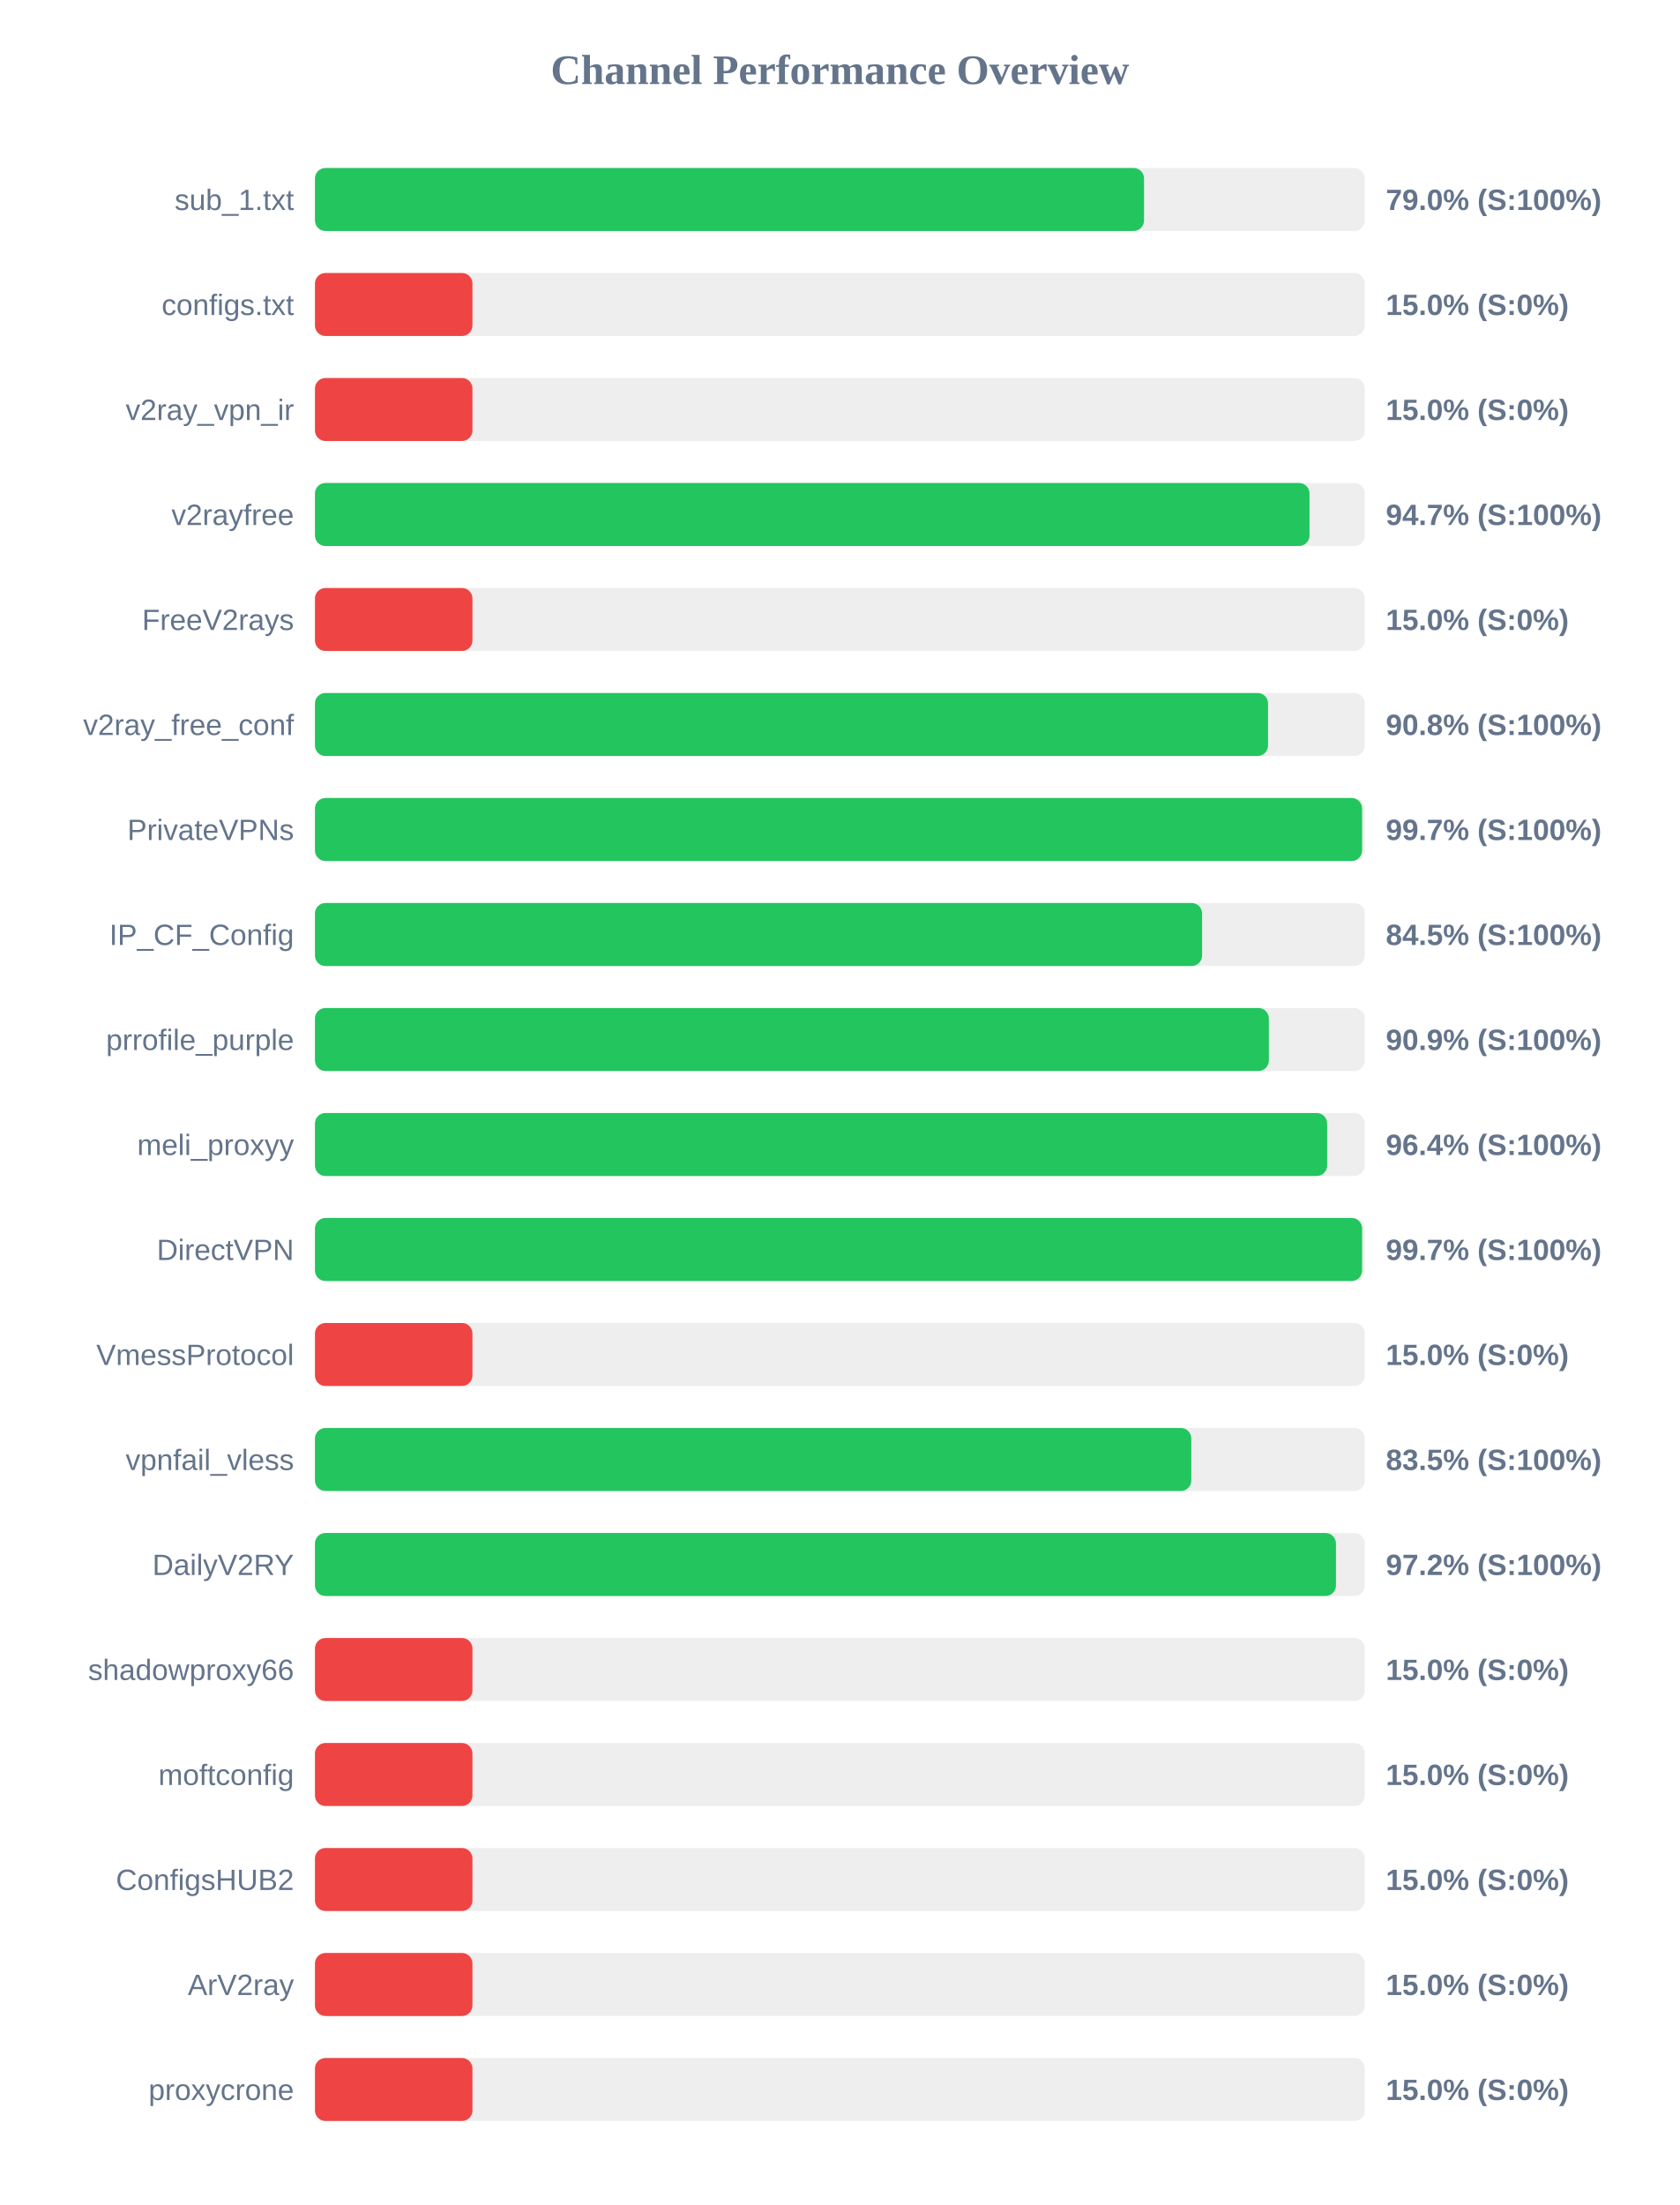
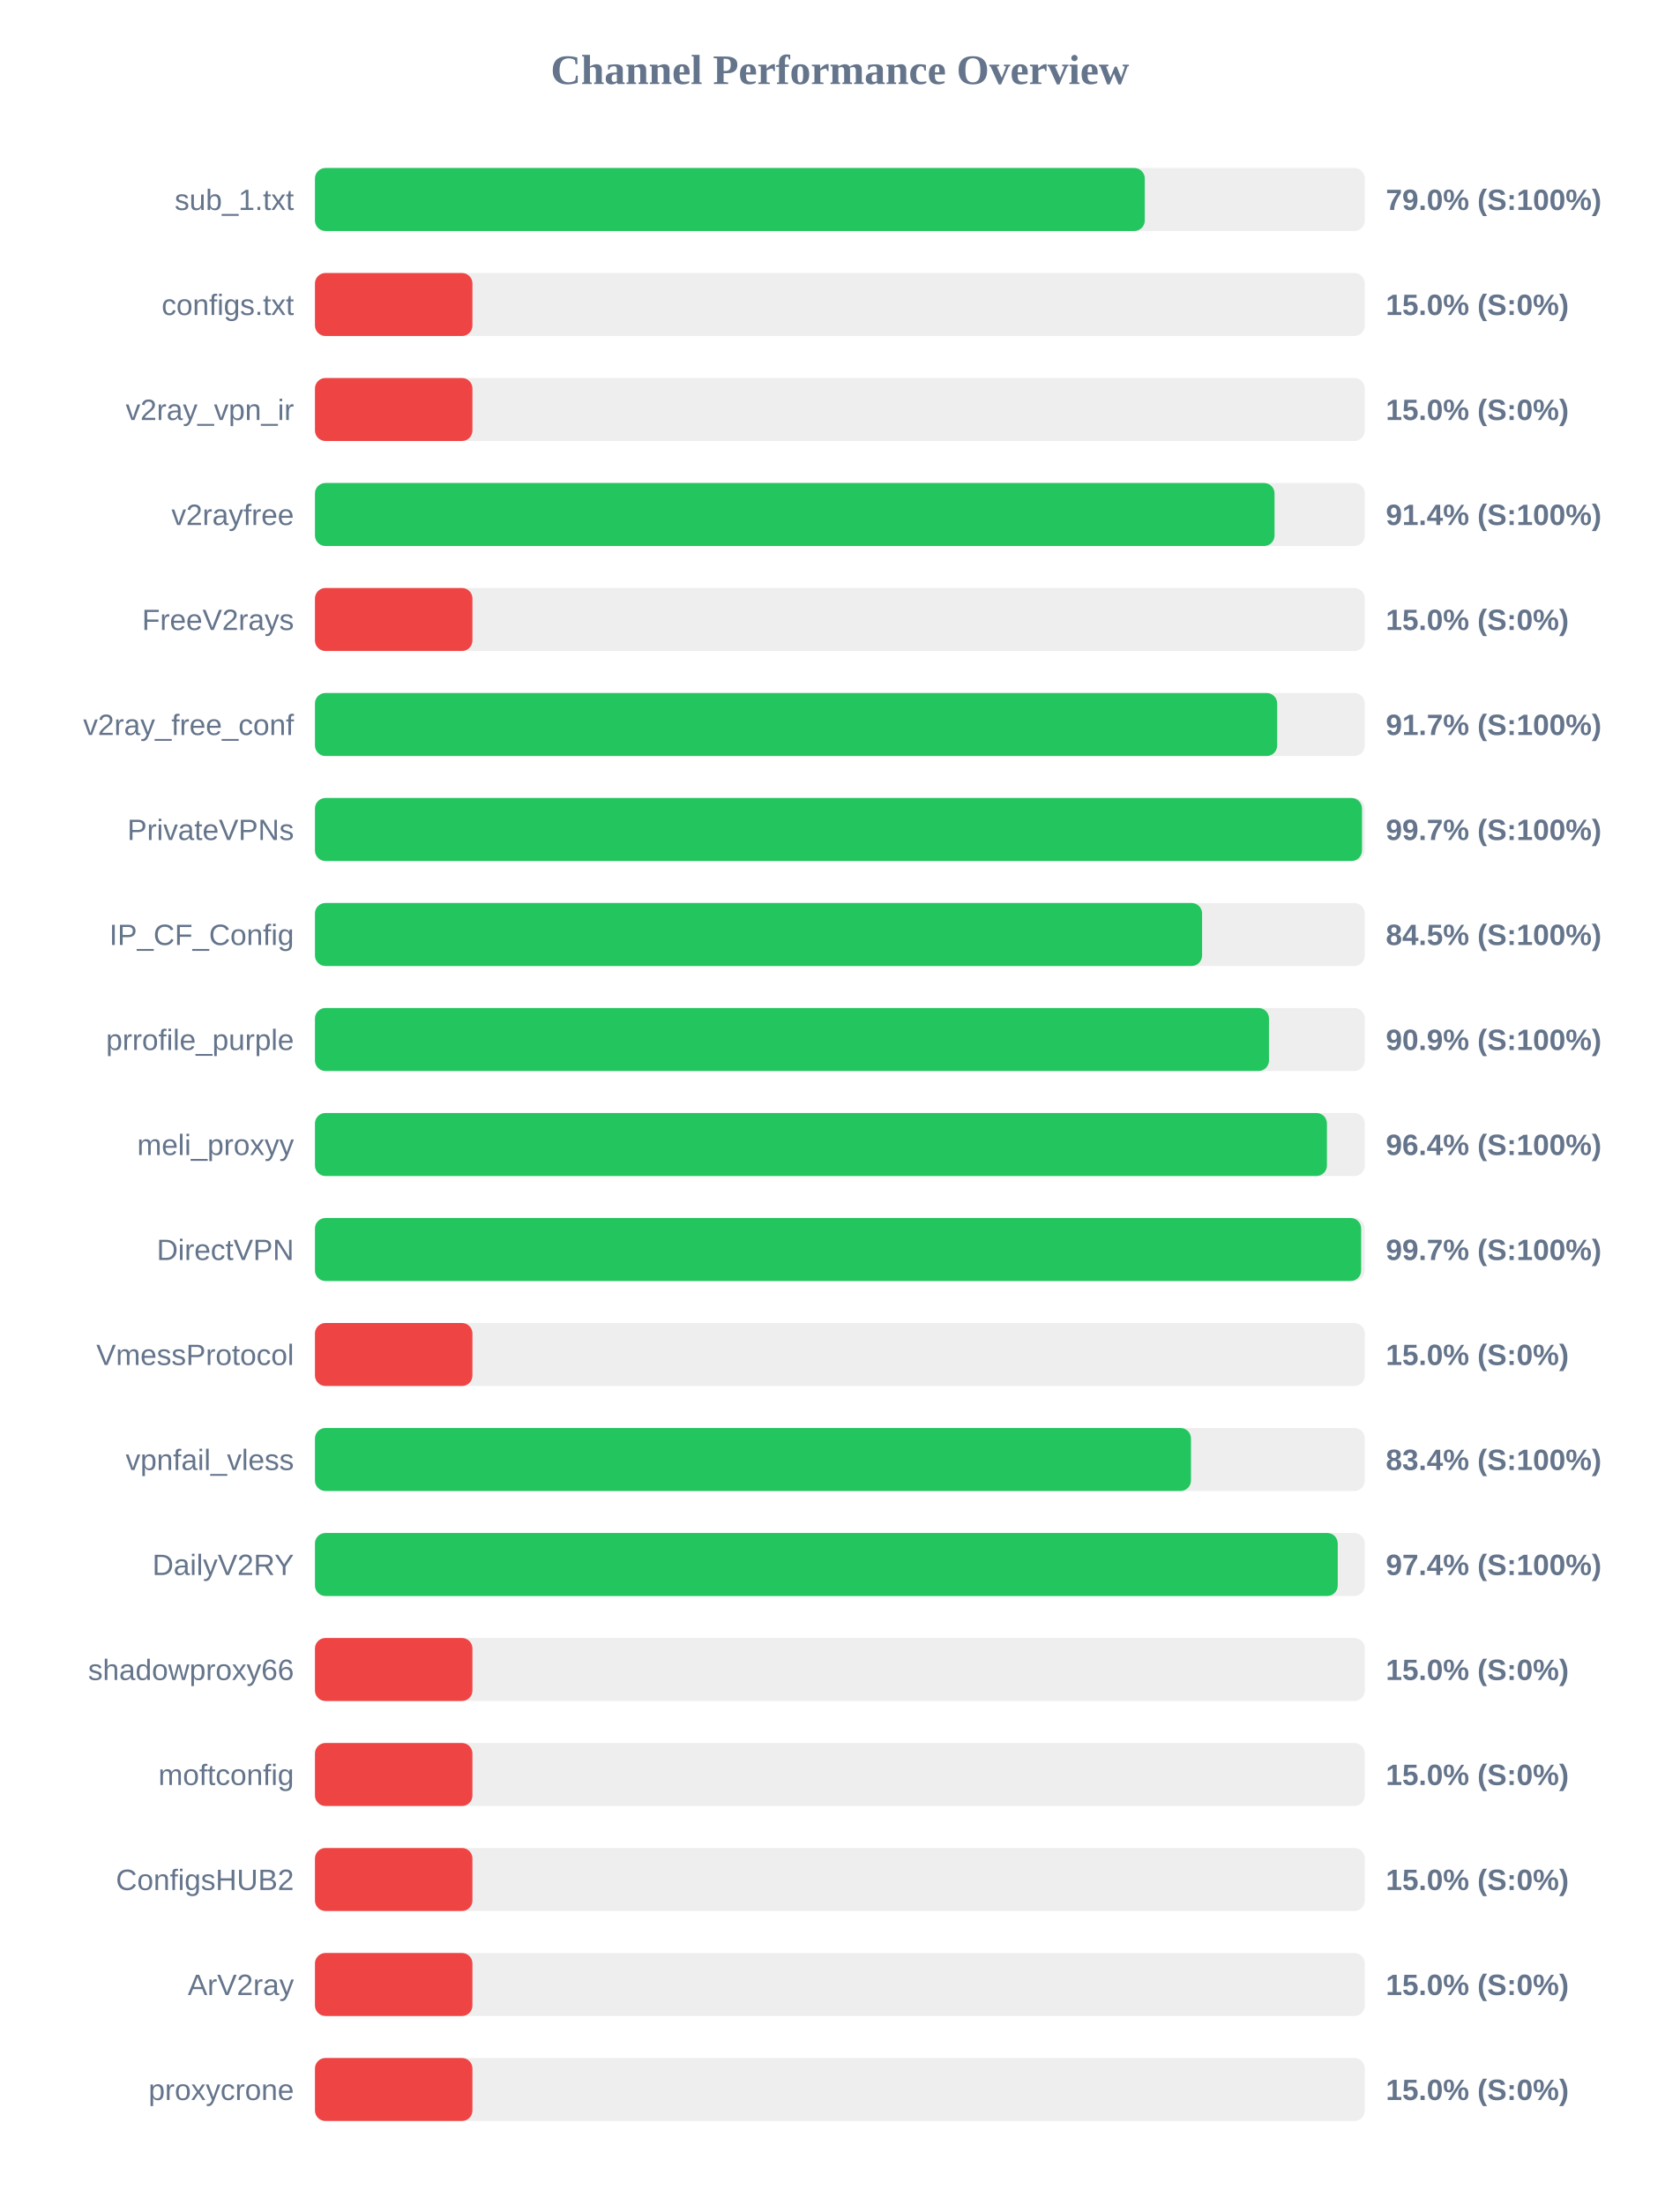
<svg xmlns="http://www.w3.org/2000/svg" width="800" height="1050" version="1.1">
  <style>
        .row { font: 14px Arial; fill: #64748b; }
        .score { font: bold 14px Arial; fill: #64748b; }
    </style>
  <text x="400" y="40" text-anchor="middle" font-size="20px" font-weight="bold" fill="#64748b">Channel Performance Overview</text>
  <rect x="150" y="80" width="500" height="30" fill="#eee" rx="5" />
-   <rect x="150" y="80" width="394.85" height="30" fill="#22c55e" rx="5" />
+   <rect x="150" y="80" width="395.2" height="30" fill="#22c55e" rx="5" />
  <text x="140" y="100" text-anchor="end" class="row">sub_1.txt</text>
  <text x="660" y="100" text-anchor="start" class="score">79.0% (S:100%)</text>
  <rect x="150" y="130" width="500" height="30" fill="#eee" rx="5" />
  <rect x="150" y="130" width="75.0" height="30" fill="#ef4444" rx="5" />
  <text x="140" y="150" text-anchor="end" class="row">configs.txt</text>
  <text x="660" y="150" text-anchor="start" class="score">15.0% (S:0%)</text>
  <rect x="150" y="180" width="500" height="30" fill="#eee" rx="5" />
  <rect x="150" y="180" width="75.0" height="30" fill="#ef4444" rx="5" />
  <text x="140" y="200" text-anchor="end" class="row">v2ray_vpn_ir</text>
  <text x="660" y="200" text-anchor="start" class="score">15.0% (S:0%)</text>
  <rect x="150" y="230" width="500" height="30" fill="#eee" rx="5" />
-   <rect x="150" y="230" width="473.65" height="30" fill="#22c55e" rx="5" />
+   <rect x="150" y="230" width="457.0" height="30" fill="#22c55e" rx="5" />
  <text x="140" y="250" text-anchor="end" class="row">v2rayfree</text>
-   <text x="660" y="250" text-anchor="start" class="score">94.7% (S:100%)</text>
+   <text x="660" y="250" text-anchor="start" class="score">91.4% (S:100%)</text>
  <rect x="150" y="280" width="500" height="30" fill="#eee" rx="5" />
  <rect x="150" y="280" width="75.0" height="30" fill="#ef4444" rx="5" />
  <text x="140" y="300" text-anchor="end" class="row">FreeV2rays</text>
  <text x="660" y="300" text-anchor="start" class="score">15.0% (S:0%)</text>
  <rect x="150" y="330" width="500" height="30" fill="#eee" rx="5" />
-   <rect x="150" y="330" width="453.9" height="30" fill="#22c55e" rx="5" />
+   <rect x="150" y="330" width="458.25" height="30" fill="#22c55e" rx="5" />
  <text x="140" y="350" text-anchor="end" class="row">v2ray_free_conf</text>
-   <text x="660" y="350" text-anchor="start" class="score">90.8% (S:100%)</text>
+   <text x="660" y="350" text-anchor="start" class="score">91.7% (S:100%)</text>
  <rect x="150" y="380" width="500" height="30" fill="#eee" rx="5" />
-   <rect x="150" y="380" width="498.7" height="30" fill="#22c55e" rx="5" />
+   <rect x="150" y="380" width="498.65" height="30" fill="#22c55e" rx="5" />
  <text x="140" y="400" text-anchor="end" class="row">PrivateVPNs</text>
  <text x="660" y="400" text-anchor="start" class="score">99.7% (S:100%)</text>
  <rect x="150" y="430" width="500" height="30" fill="#eee" rx="5" />
  <rect x="150" y="430" width="422.5" height="30" fill="#22c55e" rx="5" />
  <text x="140" y="450" text-anchor="end" class="row">IP_CF_Config</text>
  <text x="660" y="450" text-anchor="start" class="score">84.5% (S:100%)</text>
  <rect x="150" y="480" width="500" height="30" fill="#eee" rx="5" />
-   <rect x="150" y="480" width="454.3" height="30" fill="#22c55e" rx="5" />
+   <rect x="150" y="480" width="454.35" height="30" fill="#22c55e" rx="5" />
  <text x="140" y="500" text-anchor="end" class="row">prrofile_purple</text>
  <text x="660" y="500" text-anchor="start" class="score">90.9% (S:100%)</text>
  <rect x="150" y="530" width="500" height="30" fill="#eee" rx="5" />
-   <rect x="150" y="530" width="482.05" height="30" fill="#22c55e" rx="5" />
+   <rect x="150" y="530" width="481.95" height="30" fill="#22c55e" rx="5" />
  <text x="140" y="550" text-anchor="end" class="row">meli_proxyy</text>
  <text x="660" y="550" text-anchor="start" class="score">96.4% (S:100%)</text>
  <rect x="150" y="580" width="500" height="30" fill="#eee" rx="5" />
-   <rect x="150" y="580" width="498.7" height="30" fill="#22c55e" rx="5" />
+   <rect x="150" y="580" width="498.25" height="30" fill="#22c55e" rx="5" />
  <text x="140" y="600" text-anchor="end" class="row">DirectVPN</text>
  <text x="660" y="600" text-anchor="start" class="score">99.7% (S:100%)</text>
  <rect x="150" y="630" width="500" height="30" fill="#eee" rx="5" />
  <rect x="150" y="630" width="75.0" height="30" fill="#ef4444" rx="5" />
  <text x="140" y="650" text-anchor="end" class="row">VmessProtocol</text>
  <text x="660" y="650" text-anchor="start" class="score">15.0% (S:0%)</text>
  <rect x="150" y="680" width="500" height="30" fill="#eee" rx="5" />
-   <rect x="150" y="680" width="417.35" height="30" fill="#22c55e" rx="5" />
+   <rect x="150" y="680" width="417.2" height="30" fill="#22c55e" rx="5" />
  <text x="140" y="700" text-anchor="end" class="row">vpnfail_vless</text>
-   <text x="660" y="700" text-anchor="start" class="score">83.5% (S:100%)</text>
+   <text x="660" y="700" text-anchor="start" class="score">83.4% (S:100%)</text>
  <rect x="150" y="730" width="500" height="30" fill="#eee" rx="5" />
-   <rect x="150" y="730" width="486.25" height="30" fill="#22c55e" rx="5" />
+   <rect x="150" y="730" width="487.1" height="30" fill="#22c55e" rx="5" />
  <text x="140" y="750" text-anchor="end" class="row">DailyV2RY</text>
-   <text x="660" y="750" text-anchor="start" class="score">97.2% (S:100%)</text>
+   <text x="660" y="750" text-anchor="start" class="score">97.4% (S:100%)</text>
  <rect x="150" y="780" width="500" height="30" fill="#eee" rx="5" />
  <rect x="150" y="780" width="75.0" height="30" fill="#ef4444" rx="5" />
  <text x="140" y="800" text-anchor="end" class="row">shadowproxy66</text>
  <text x="660" y="800" text-anchor="start" class="score">15.0% (S:0%)</text>
  <rect x="150" y="830" width="500" height="30" fill="#eee" rx="5" />
  <rect x="150" y="830" width="75.0" height="30" fill="#ef4444" rx="5" />
  <text x="140" y="850" text-anchor="end" class="row">moftconfig</text>
  <text x="660" y="850" text-anchor="start" class="score">15.0% (S:0%)</text>
  <rect x="150" y="880" width="500" height="30" fill="#eee" rx="5" />
  <rect x="150" y="880" width="75.0" height="30" fill="#ef4444" rx="5" />
  <text x="140" y="900" text-anchor="end" class="row">ConfigsHUB2</text>
  <text x="660" y="900" text-anchor="start" class="score">15.0% (S:0%)</text>
  <rect x="150" y="930" width="500" height="30" fill="#eee" rx="5" />
  <rect x="150" y="930" width="75.0" height="30" fill="#ef4444" rx="5" />
  <text x="140" y="950" text-anchor="end" class="row">ArV2ray</text>
  <text x="660" y="950" text-anchor="start" class="score">15.0% (S:0%)</text>
  <rect x="150" y="980" width="500" height="30" fill="#eee" rx="5" />
  <rect x="150" y="980" width="75.0" height="30" fill="#ef4444" rx="5" />
  <text x="140" y="1000" text-anchor="end" class="row">proxycrone</text>
  <text x="660" y="1000" text-anchor="start" class="score">15.0% (S:0%)</text>
</svg>
